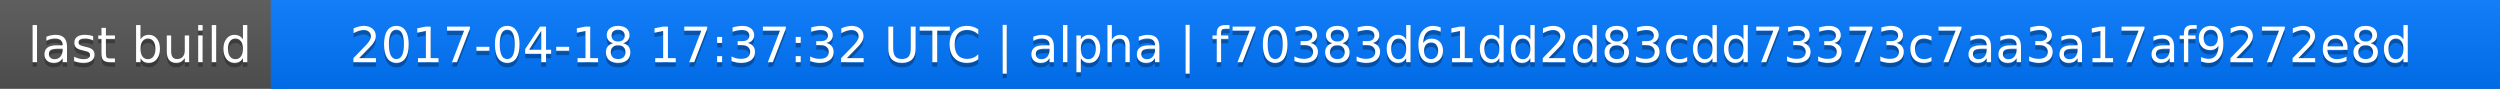
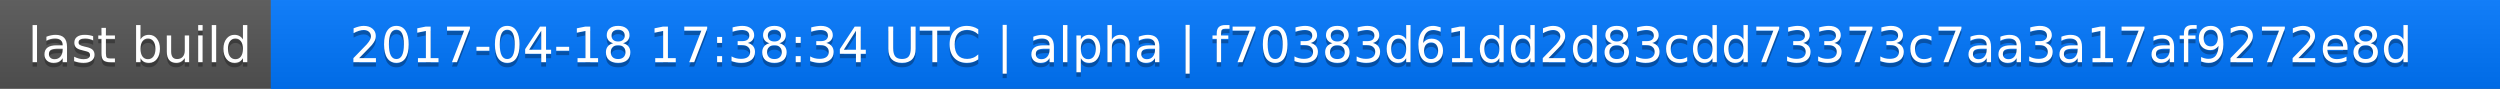
<svg xmlns="http://www.w3.org/2000/svg" width="563" height="20">
  <linearGradient id="a" x2="0" y2="100%">
    <stop offset="0" stop-color="#bbb" stop-opacity=".1" />
    <stop offset="1" stop-opacity=".1" />
  </linearGradient>
  <rect rx="0" width="563" height="20" fill="#555" />
  <rect rx="0" x="61" width="502" height="20" fill="#07f" />
  <path fill="#07f" d="M61 0h4v20h-4z" />
  <rect rx="0" width="563" height="20" fill="url(#a)" />
  <g fill="#fff" text-anchor="middle" font-family="DejaVu Sans,Verdana,Geneva,sans-serif" font-size="11">
    <text x="31.5" y="15" fill="#010101" fill-opacity=".3">last build</text>
    <text x="31.5" y="14">last build</text>
-     <text x="311" y="15" fill="#010101" fill-opacity=".3">2017-04-18 17:37:32 UTC | alpha | f70383d61dd2d83cdd73373c7aa3a17af9272e8d</text>
-     <text x="311" y="14">2017-04-18 17:37:32 UTC | alpha | f70383d61dd2d83cdd73373c7aa3a17af9272e8d</text>
+     <text x="311" y="15" fill="#010101" fill-opacity=".3">2017-04-18 17:38:34 UTC | alpha | f70383d61dd2d83cdd73373c7aa3a17af9272e8d</text>
+     <text x="311" y="14">2017-04-18 17:38:34 UTC | alpha | f70383d61dd2d83cdd73373c7aa3a17af9272e8d</text>
  </g>
</svg>
